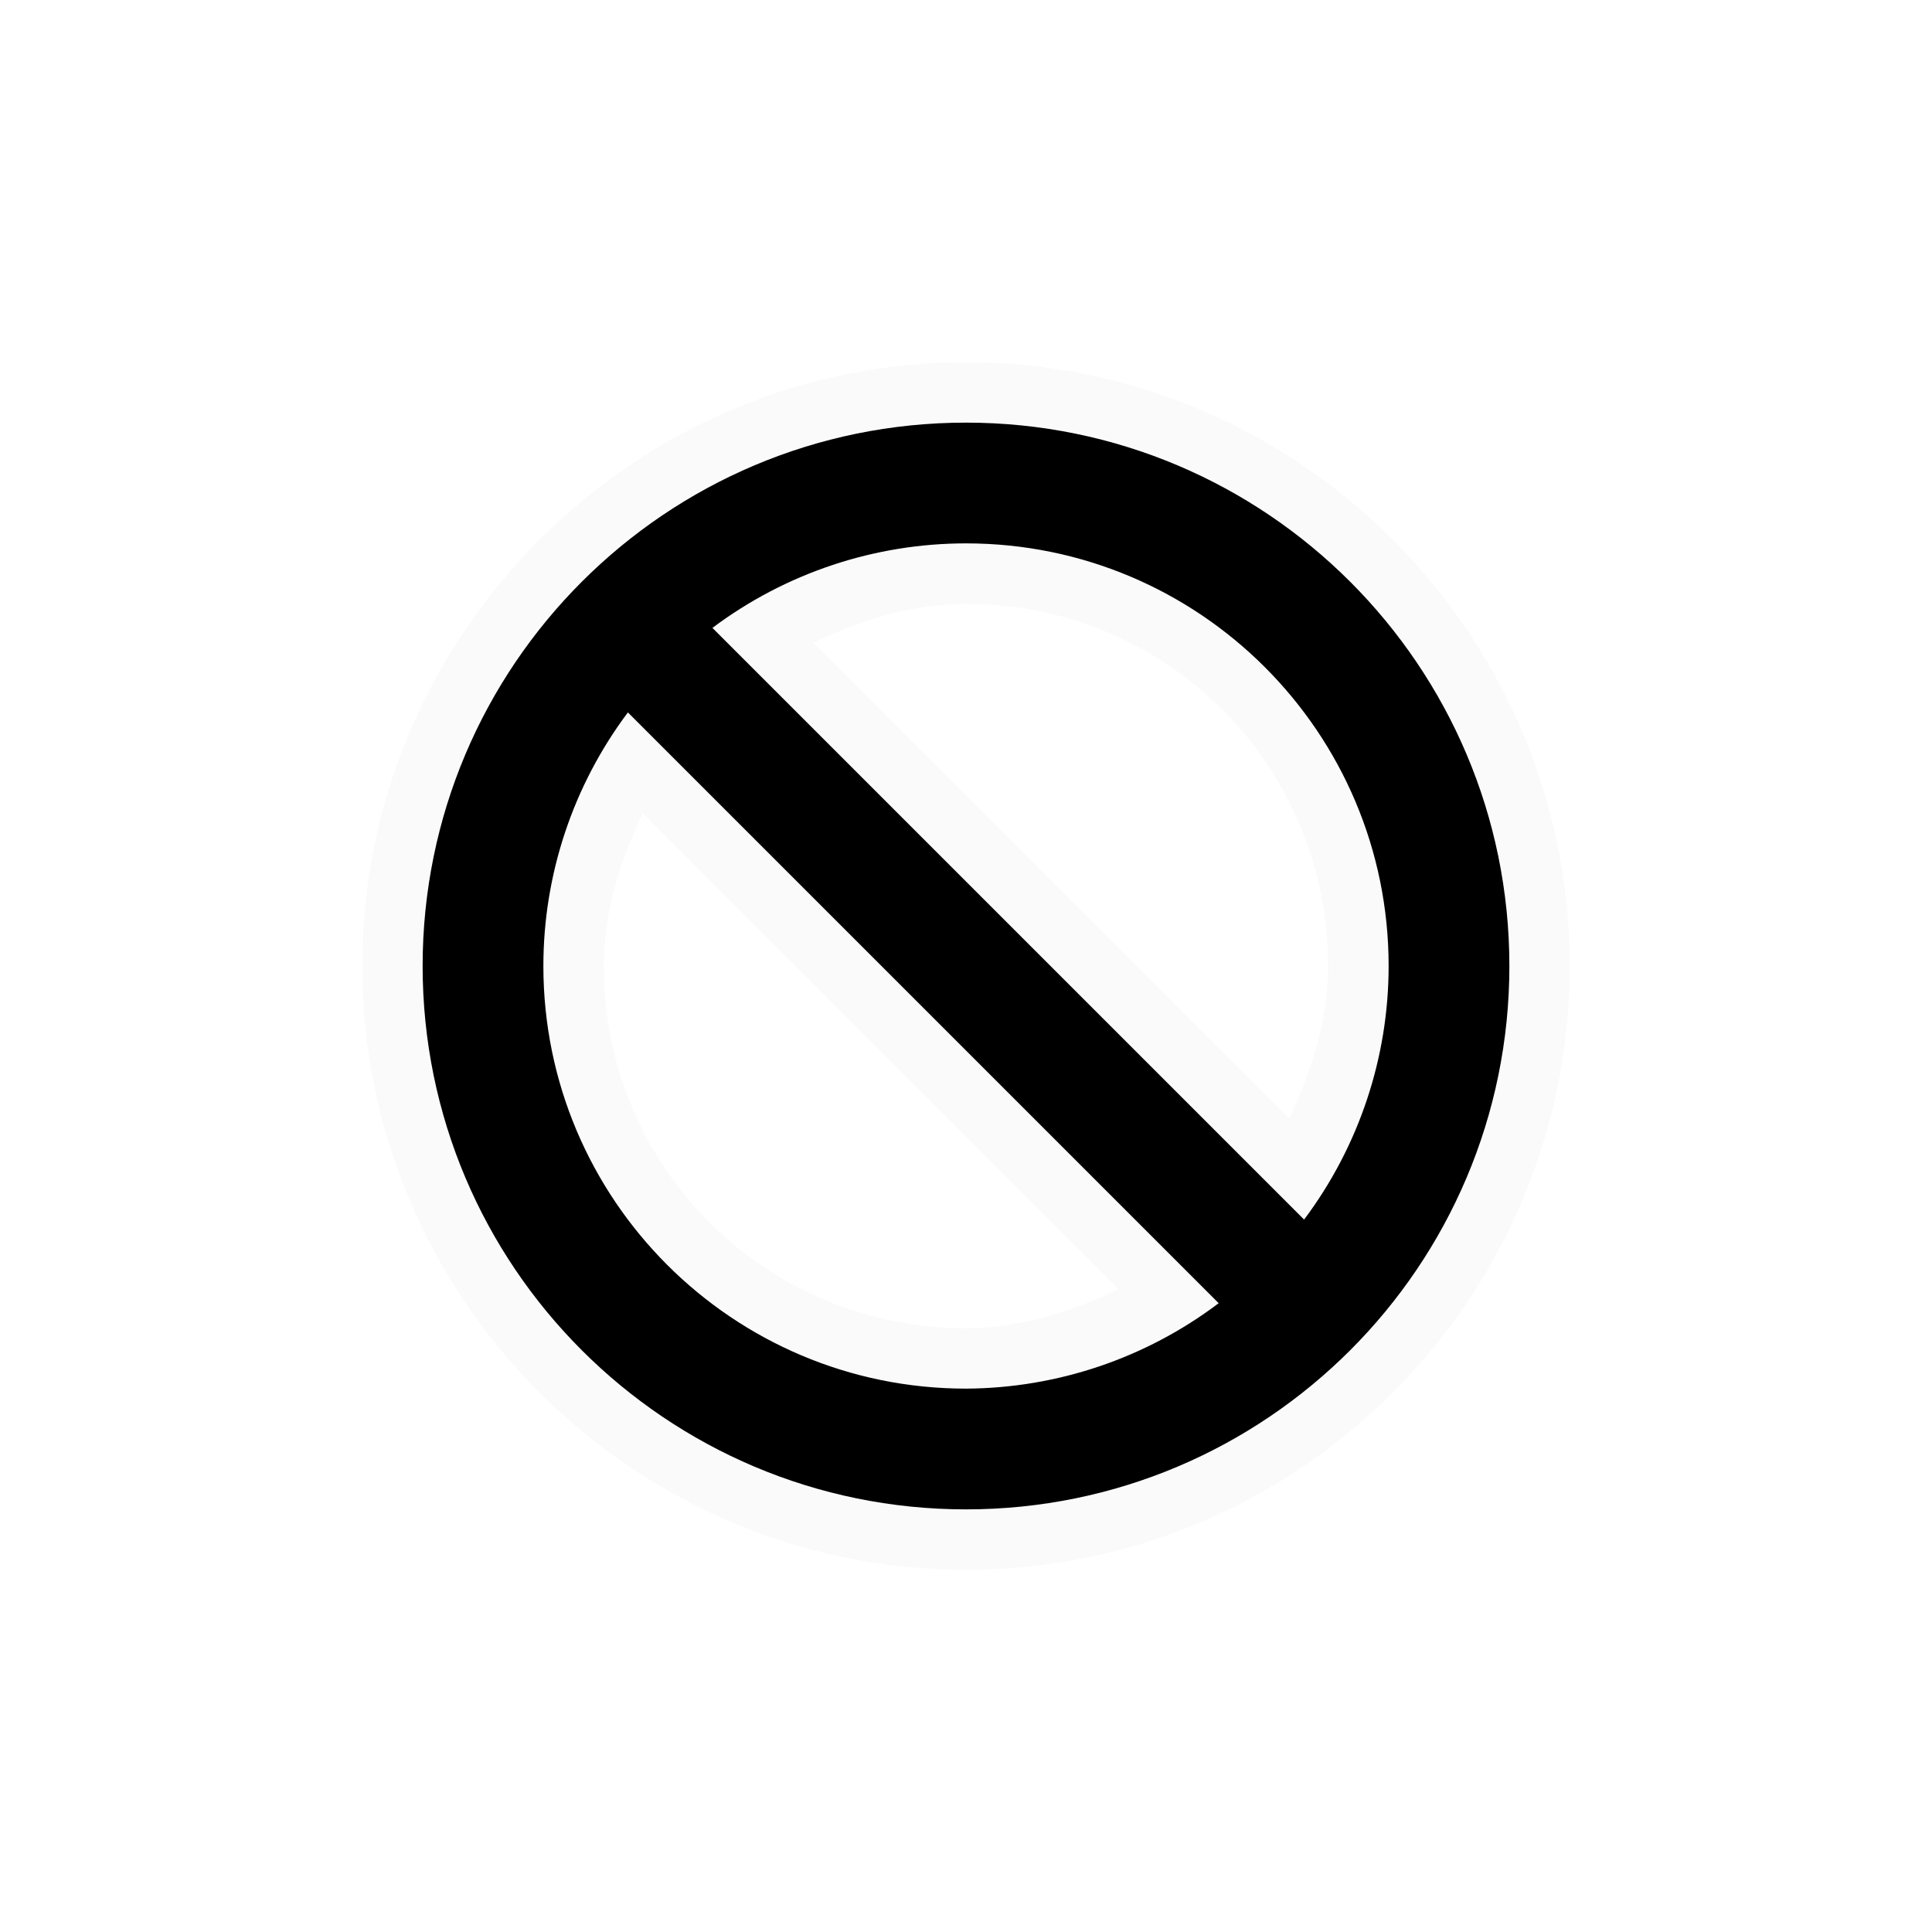
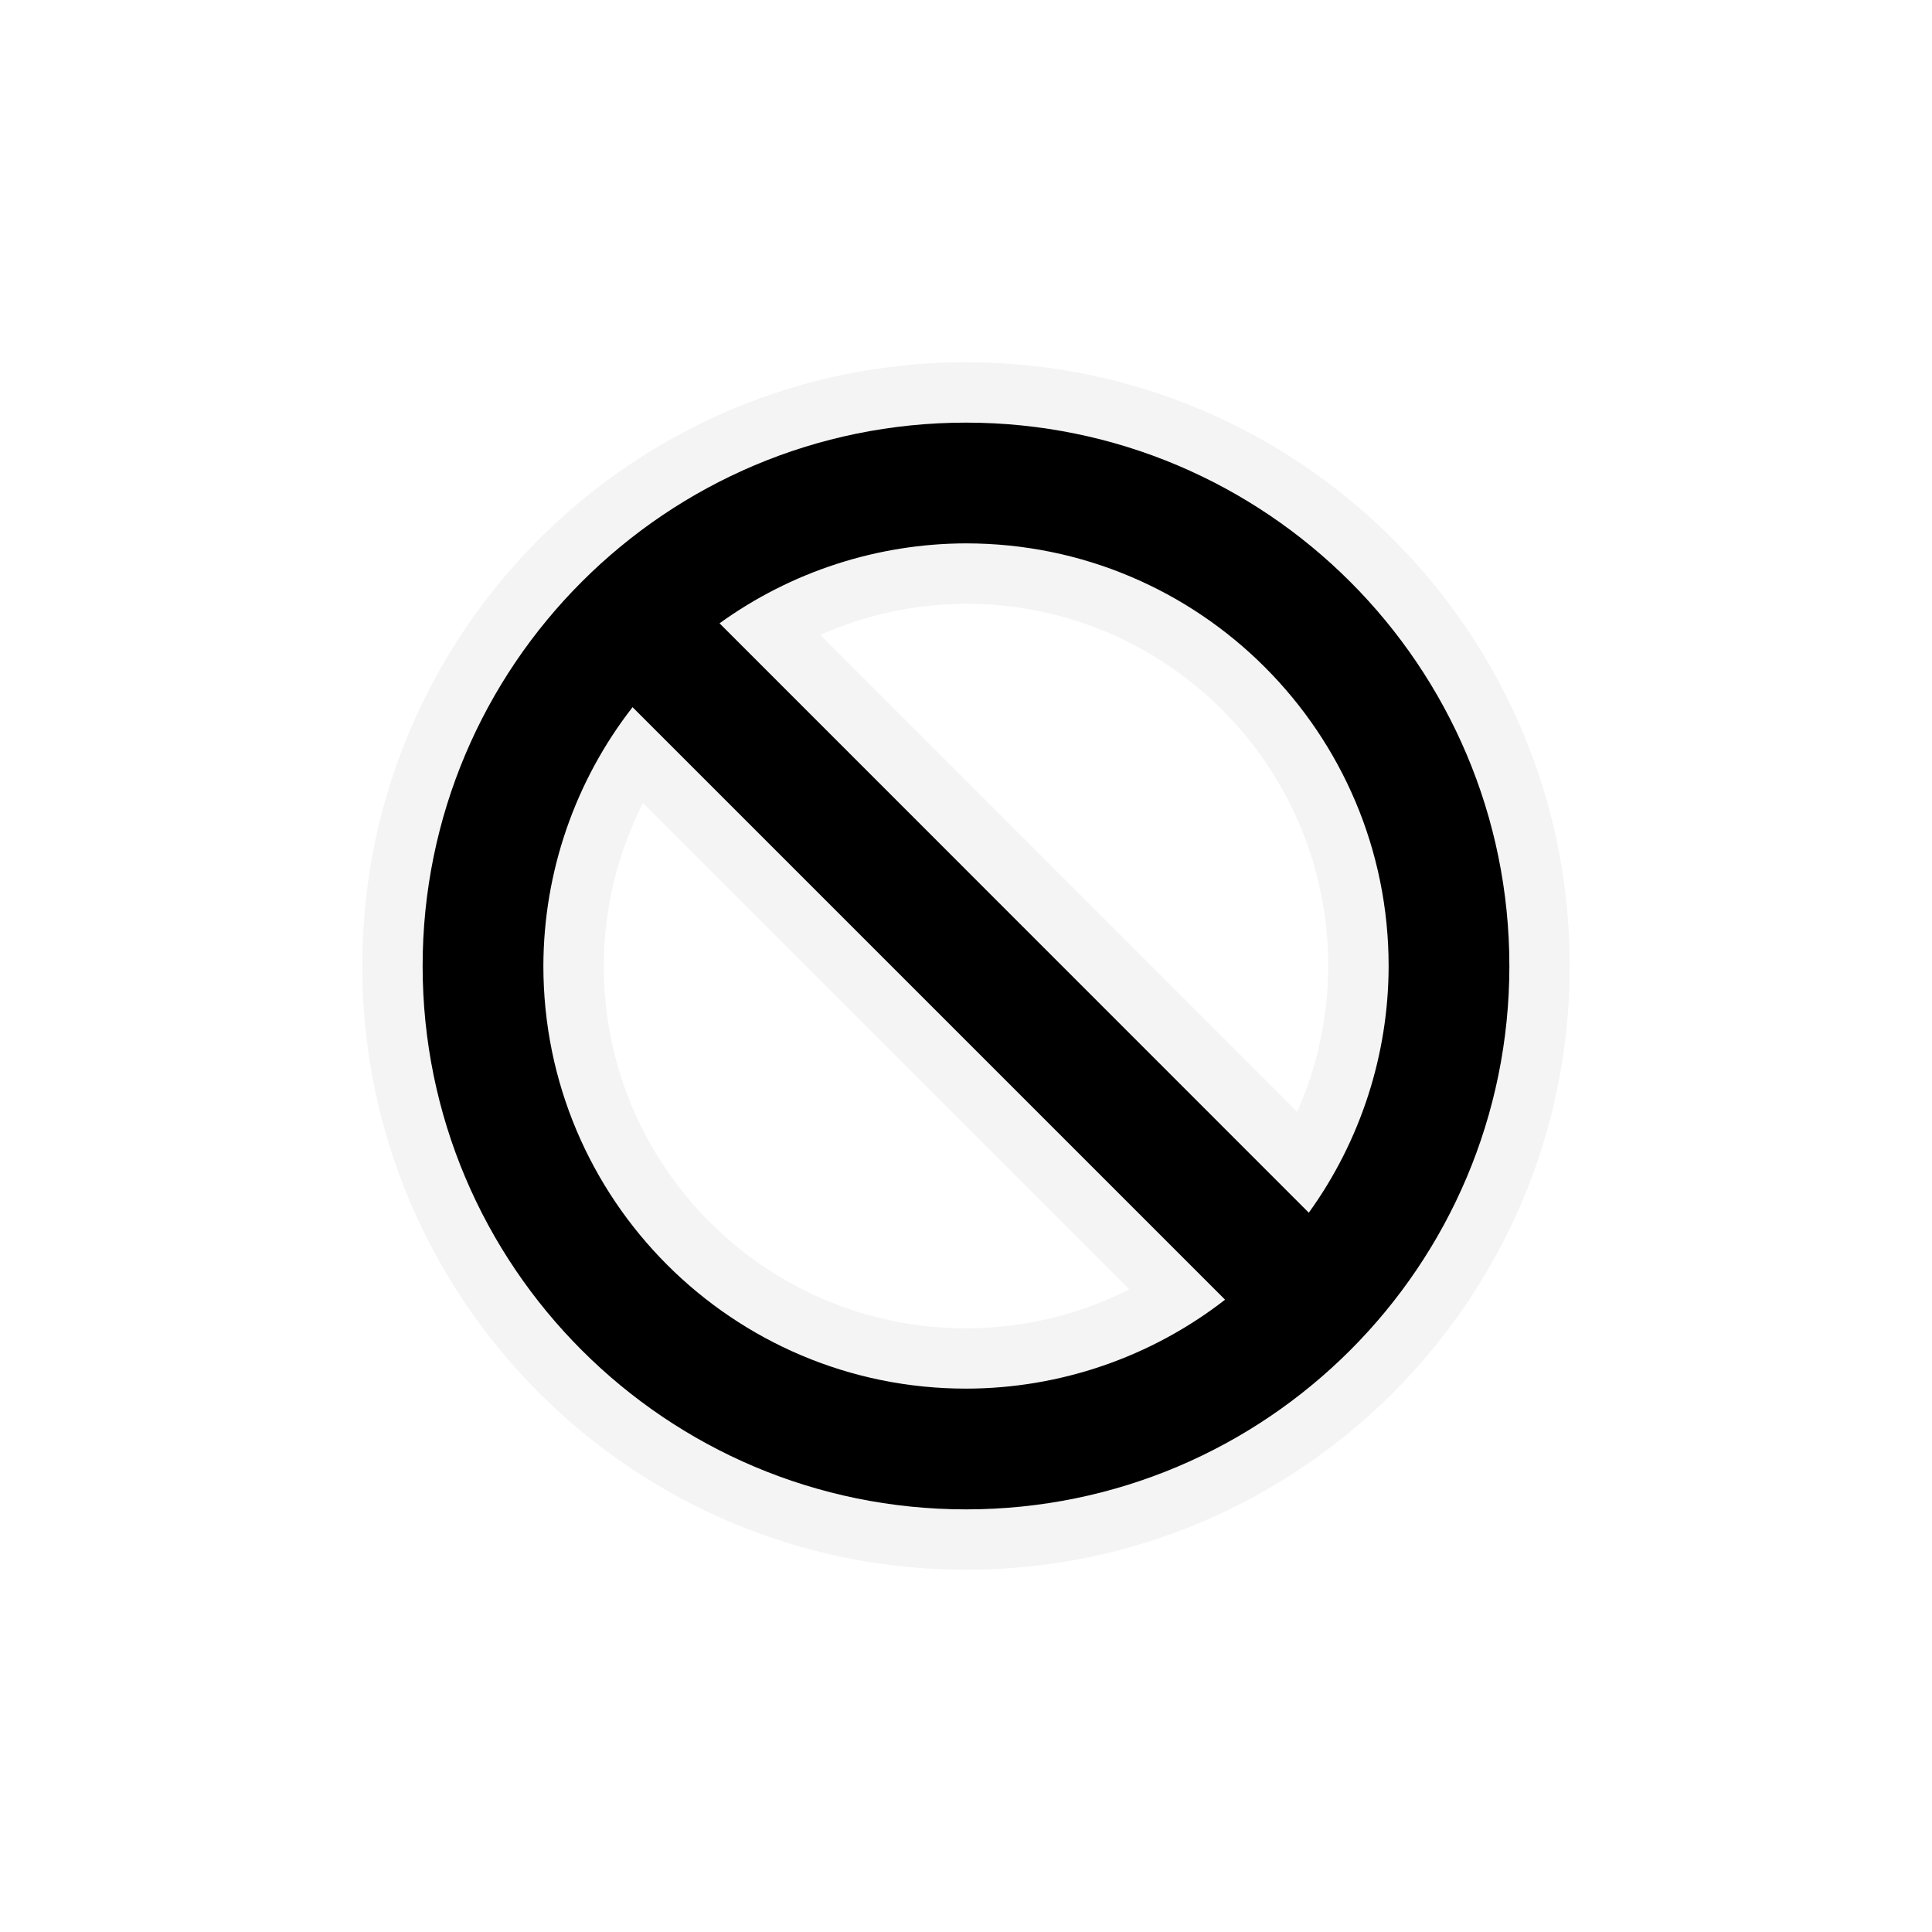
- <svg xmlns="http://www.w3.org/2000/svg" viewBox="0 0 256 256">
-   <path d="m128 48c-44 0-80 36-80 80 0 44.088 36 80 80 80 44.088 0 80-35.912 80-80 0-44-35.912-80-80-80zm0 32c26.597.009 47.984 21.401 47.984 48 0 7.118-2.139 13.86-5.156 20.219l-63.047-63.063c6.359-3.017 13.101-5.139 20.219-5.156zm-42.844 27.781 63.063 63.062c-6.359 3.017-13.101 5.139-20.219 5.156-26.599 0-48-21.36-48-48 0-7.118 2.139-13.86 5.156-20.219z" fill="#fafafa" />
-   <path d="m128 56a72 72 0 0 0 -72 72 72 72 0 0 0 72 72 72 72 0 0 0 72-72 72 72 0 0 0 -72-72zm0 16a56 56 0 0 1 56 56 56 56 0 0 1 -11.2 33.6l-78.4-78.4a56 56 0 0 1 33.6-11.2zm-44.8 22.4 78.281 78.281a56 56 0 0 1 -33.481 11.319 56 56 0 0 1 -56-56 56 56 0 0 1 11.2-33.6z" />
+ <svg xmlns="http://www.w3.org/2000/svg" height="32" viewBox="0 0 32 32" width="32">
+   <path d="m16 6a10 10 0 0 0 -10 10 10 10 0 0 0 10 10 10 10 0 0 0 10-10 10 10 0 0 0 -10-10zm0 4a6 6 0 0 1 6 6 6 6 0 0 1 -.514 2.416l-7.9-7.9a6 6 0 0 1 2.414-.516zm-5.35 3.301 8.055 8.055a6 6 0 0 1 -2.705.645 6 6 0 0 1 -6-6 6 6 0 0 1 .65-2.699z" fill="#f4f4f4" />
+   <path d="m16 7a9 9 0 0 0 -9 9 9 9 0 0 0 9 9 9 9 0 0 0 9-9 9 9 0 0 0 -9-9zm0 2a7 7 0 0 1 7 7 7 7 0 0 1 -1.322 4.086l-9.76-9.762a7 7 0 0 1 4.082-1.324zm-5.523 2.713 9.814 9.814a7 7 0 0 1 -4.291 1.473 7 7 0 0 1 -7-7 7 7 0 0 1 1.477-4.287z" />
</svg>
